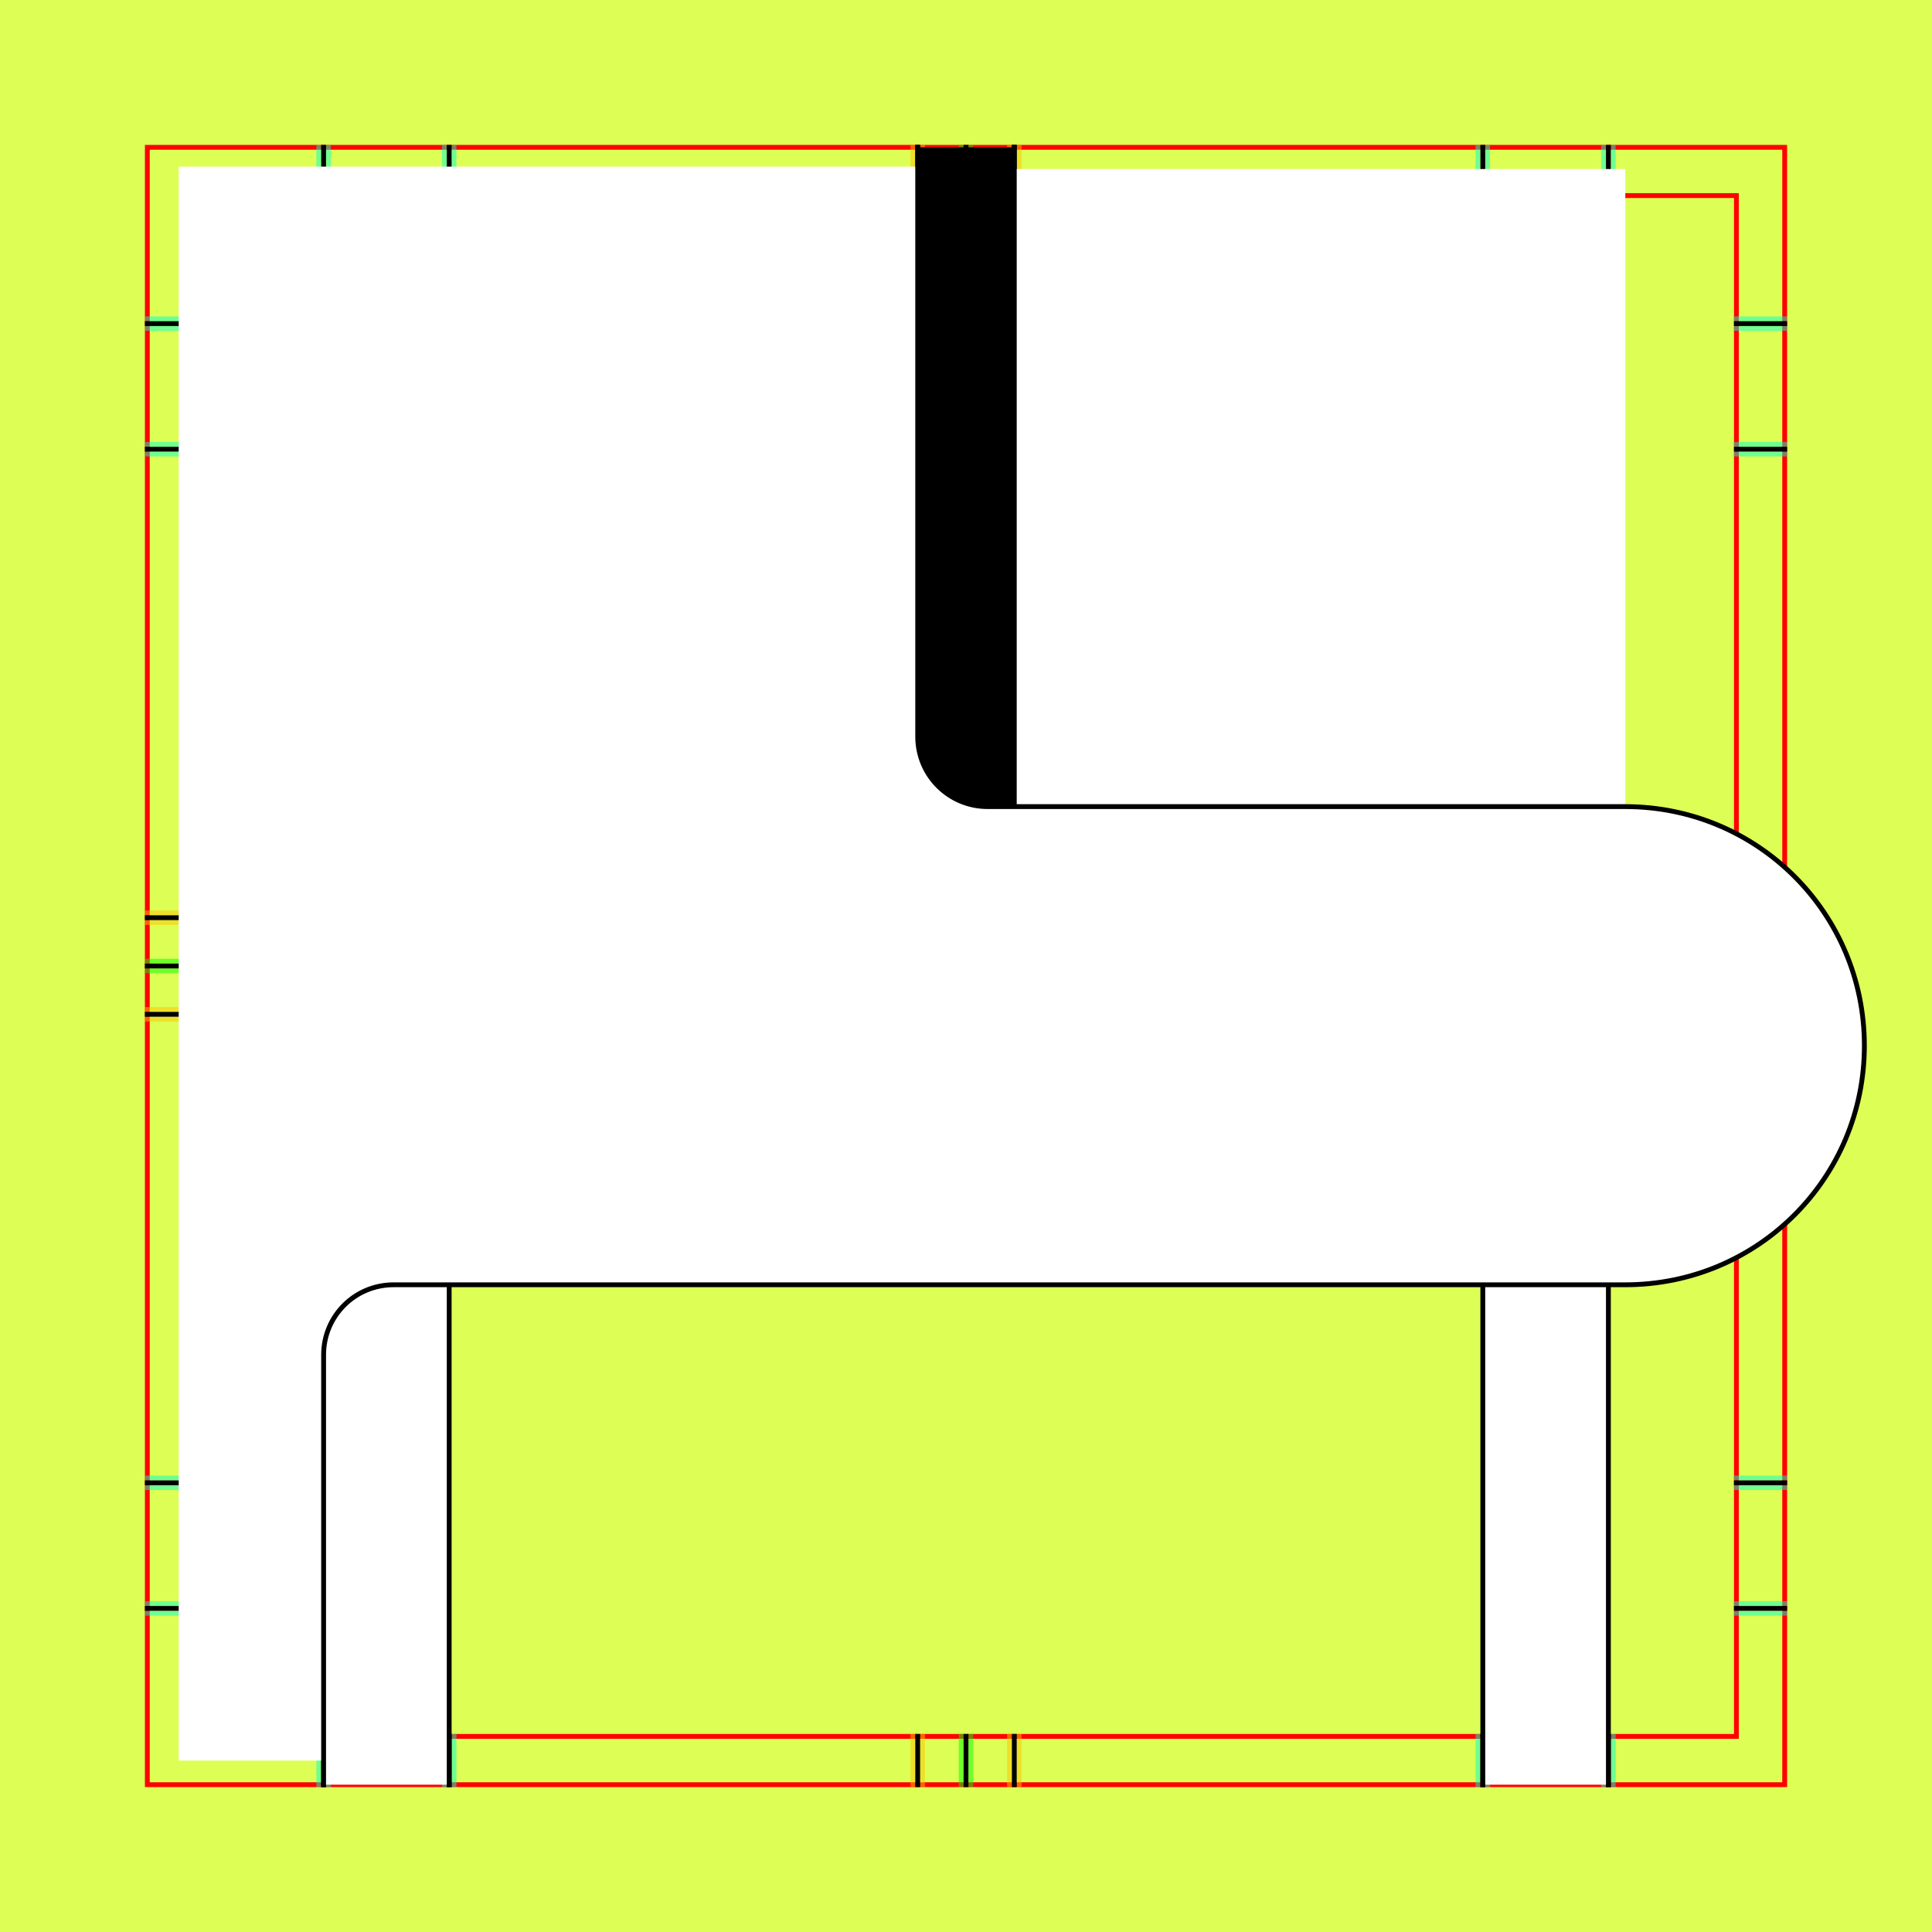
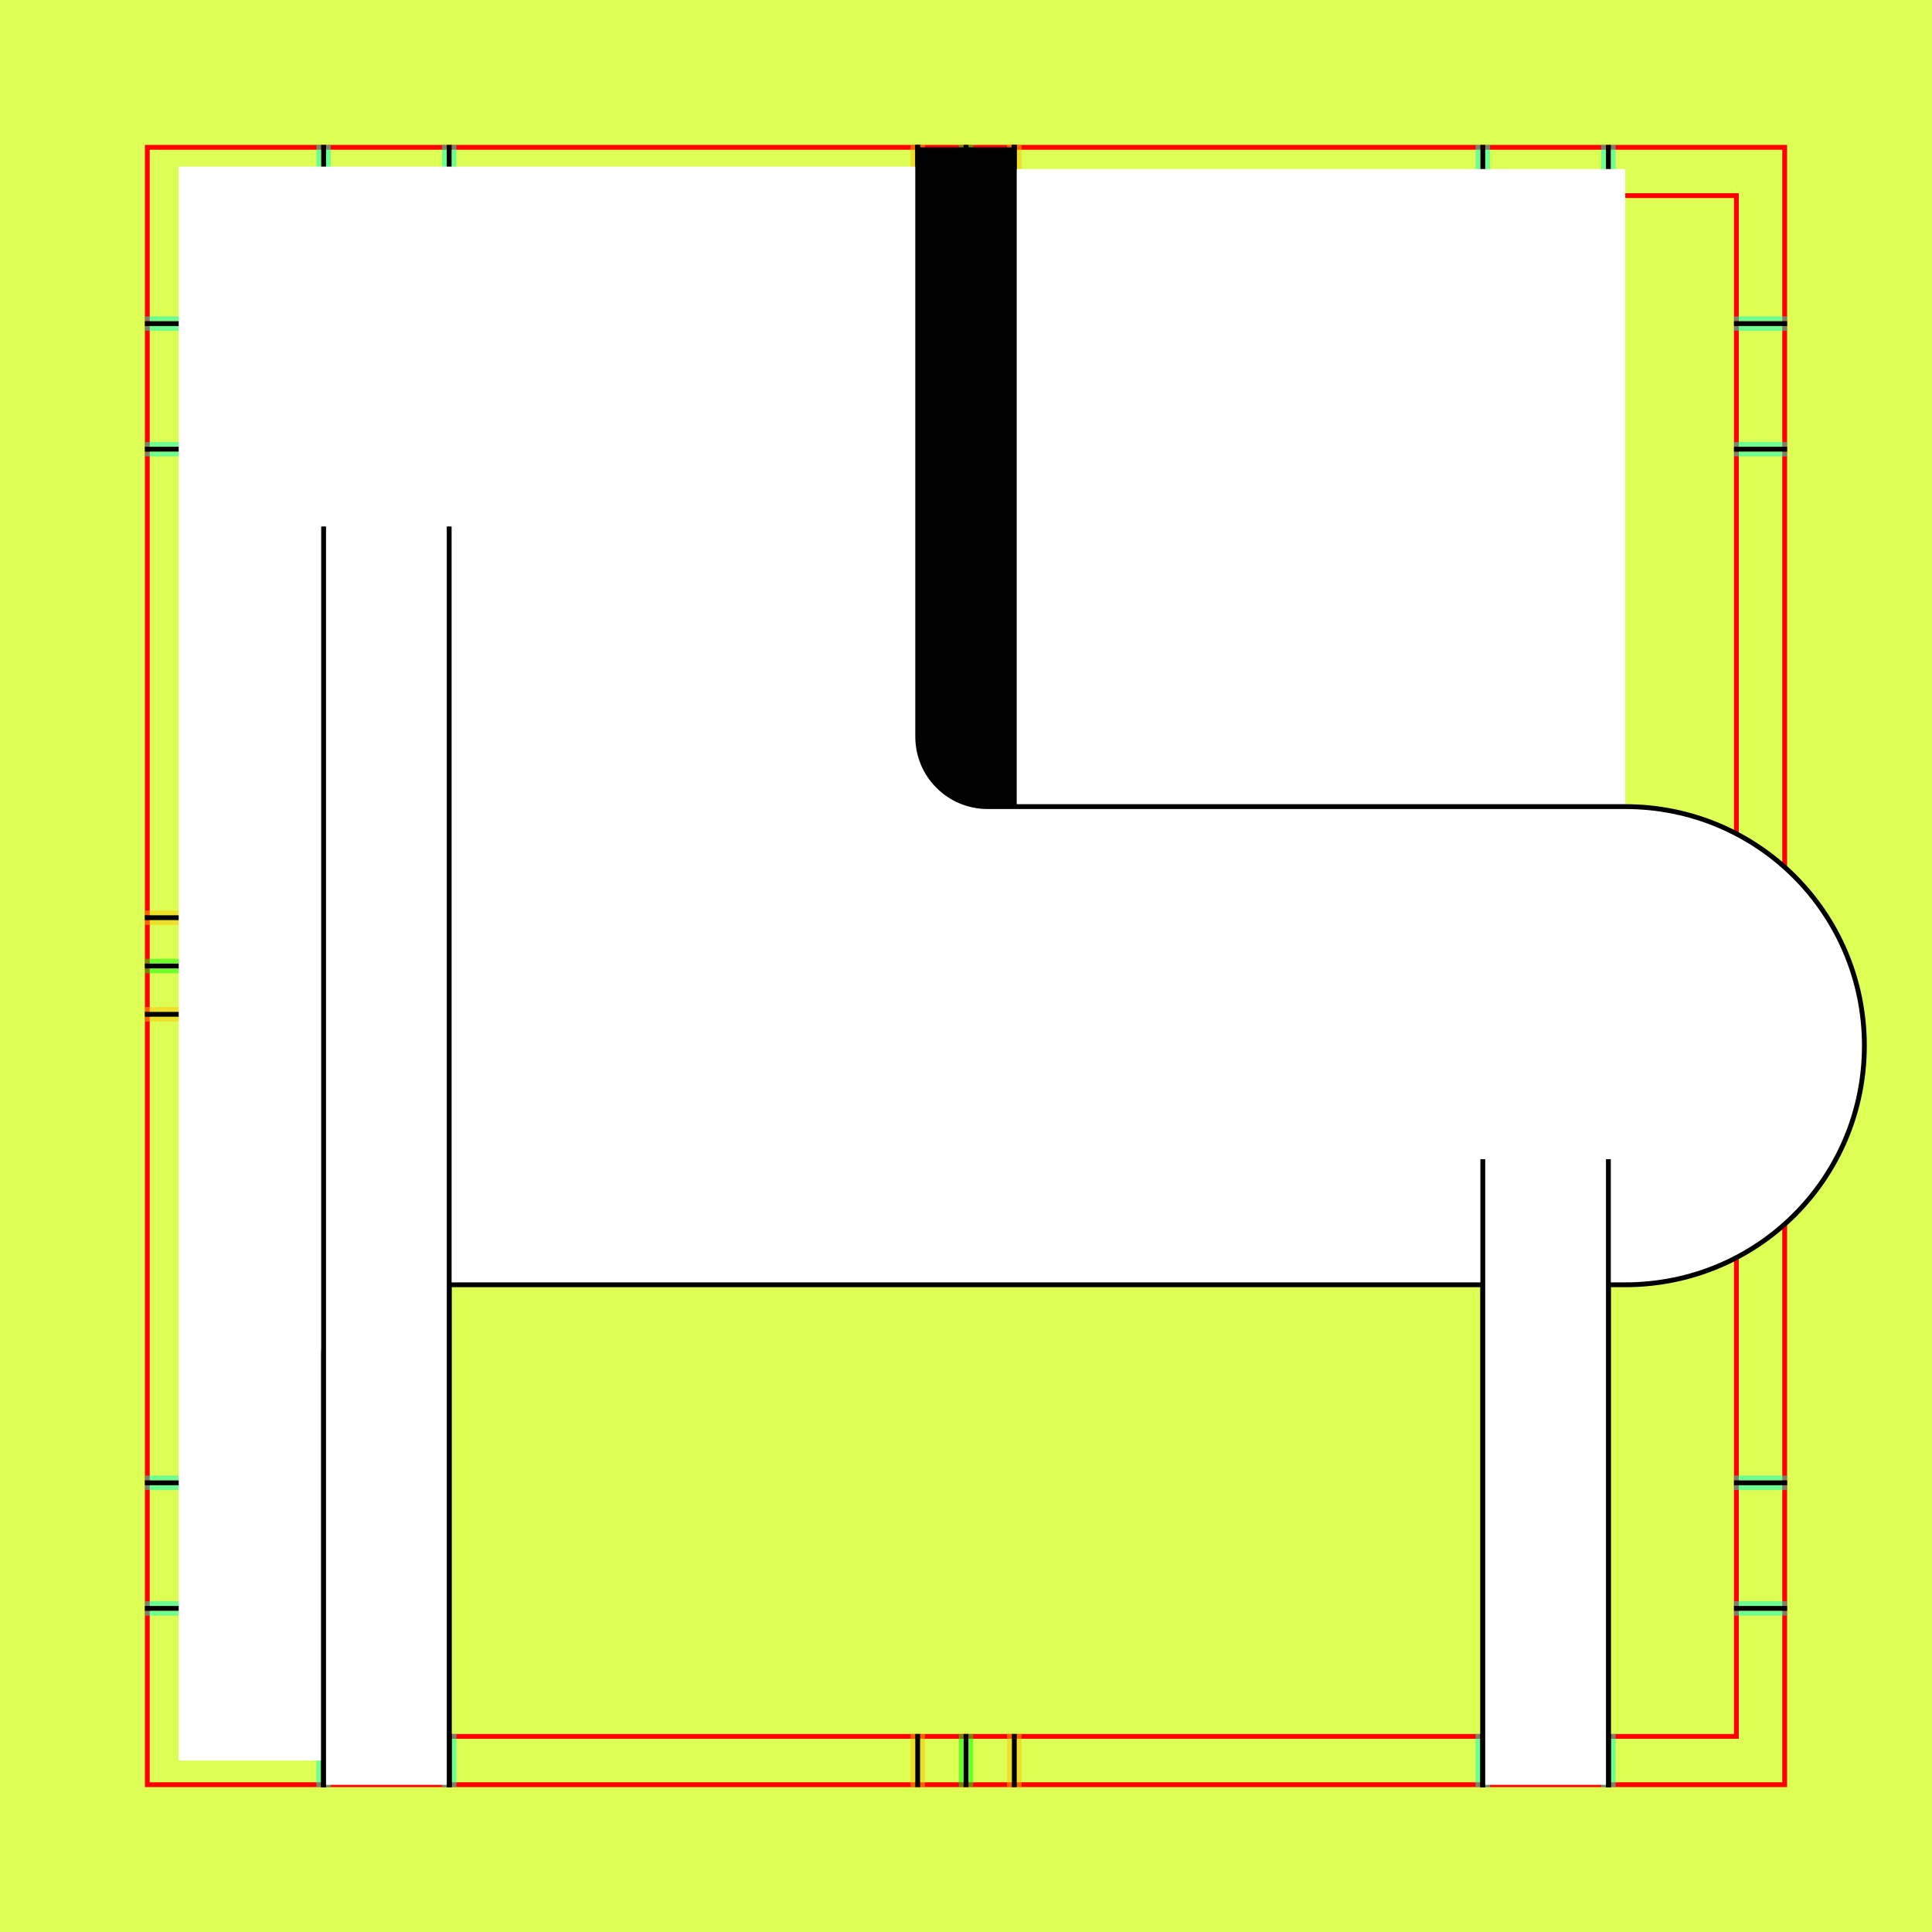
<svg xmlns="http://www.w3.org/2000/svg" style="display:inline" version="1.1" id="svg2902" height="400" width="400">
  <defs id="defs2904" />
  <g id="bg">
    <path style="fill:#ddff55" d="M 0,400 400,400 400,0 0,0 z" id="bgrect" />
  </g>
  <g id="XX_referenz" style="display:inline">
    <path id="innerframe" style="fill:none;stroke:#ff0000;stroke-width:1" d="m 40.5,40.5 319,0 0,319 -319,0 0,-319 z" />
    <path id="outerframe" style="fill:none;stroke:#ff0000;stroke-width:1" d="m 30.5,30.5 339,0 0,339 -339,0 0,-339 z" />
    <path style="opacity:0.5;fill:none;stroke:#ffc200;stroke-width:1px;stroke-linecap:square" d="m 189,30.5 0,10" id="ref-S-top-1" />
    <path style="opacity:0.5;fill:none;stroke:#ffc200;stroke-width:1px;stroke-linecap:square" d="m 191,30.5 0,10" id="ref-S-top-2" />
    <path style="opacity:0.5;fill:none;stroke:#ffc200;stroke-width:1px;stroke-linecap:square" d="m 209,30.5 0,10" id="ref-S-top-3" />
    <path style="opacity:0.5;fill:none;stroke:#ffc200;stroke-width:1px;stroke-linecap:square" d="m 211,30.5 0,10" id="ref-S-top-4" />
    <path style="opacity:0.5;fill:none;stroke:#00ff00;stroke-width:1px;stroke-linecap:square" d="m 199,30.5 0,10" id="ref-I-top-1" />
    <path style="opacity:0.5;fill:none;stroke:#00ff00;stroke-width:1px;stroke-linecap:square" d="m 201,30.5 0,10" id="ref-I-top-2" />
    <path style="opacity:0.5;fill:none;stroke:#00ffcc;stroke-width:1px;stroke-linecap:square" d="m 66,30.5 0,10" id="ref-C-top-1" />
    <path style="opacity:0.5;fill:none;stroke:#00ffcc;stroke-width:1px;stroke-linecap:square" d="m 68,30.5 0,10" id="ref-C-top-2" />
    <path style="opacity:0.5;fill:none;stroke:#00ffcc;stroke-width:1px;stroke-linecap:square" d="m 92,30.5 0,10" id="ref-C-top-3" />
    <path style="opacity:0.5;fill:none;stroke:#00ffcc;stroke-width:1px;stroke-linecap:square" d="m 94,30.5 0,10" id="ref-C-top-4" />
    <path style="opacity:0.5;fill:none;stroke:#00ffcc;stroke-width:1px;stroke-linecap:square" d="m 306,30.5 0,10" id="ref-C-top-5" />
    <path style="opacity:0.5;fill:none;stroke:#00ffcc;stroke-width:1px;stroke-linecap:square" d="m 308,30.5 0,10" id="ref-C-top-6" />
    <path style="opacity:0.5;fill:none;stroke:#00ffcc;stroke-width:1px;stroke-linecap:square" d="m 332,30.5 0,10" id="ref-C-top-7" />
    <path style="opacity:0.5;fill:none;stroke:#00ffcc;stroke-width:1px;stroke-linecap:square" d="m 334,30.5 0,10" id="ref-C-top-8" />
    <path style="opacity:0.5;fill:none;stroke:#ffc200;stroke-width:1px;stroke-linecap:square" d="m 369.5,189 -10,0" id="ref-S-right-1" />
    <path style="opacity:0.5;fill:none;stroke:#ffc200;stroke-width:1px;stroke-linecap:square" d="m 369.5,191 -10,0" id="ref-S-right-2" />
    <path style="opacity:0.5;fill:none;stroke:#ffc200;stroke-width:1px;stroke-linecap:square" d="m 369.5,209 -10,0" id="ref-S-right-3" />
    <path style="opacity:0.5;fill:none;stroke:#ffc200;stroke-width:1px;stroke-linecap:square" d="m 369.5,211 -10,0" id="ref-S-right-4" />
    <path style="opacity:0.5;fill:none;stroke:#00ff00;stroke-width:1px;stroke-linecap:square" d="m 369.5,199 -10,0" id="ref-I-right-1" />
    <path style="opacity:0.5;fill:none;stroke:#00ff00;stroke-width:1px;stroke-linecap:square" d="m 369.5,201 -10,0" id="ref-I-right-2" />
    <path style="opacity:0.5;fill:none;stroke:#00ffcc;stroke-width:1px;stroke-linecap:square" d="m 369.5,66 -10,0" id="ref-C-right-1" />
    <path style="opacity:0.5;fill:none;stroke:#00ffcc;stroke-width:1px;stroke-linecap:square" d="m 369.5,68 -10,0" id="ref-C-right-2" />
    <path style="opacity:0.5;fill:none;stroke:#00ffcc;stroke-width:1px;stroke-linecap:square" d="m 369.5,92 -10,0" id="ref-C-right-3" />
    <path style="opacity:0.5;fill:none;stroke:#00ffcc;stroke-width:1px;stroke-linecap:square" d="m 369.5,94 -10,0" id="ref-C-right-4" />
    <path style="opacity:0.5;fill:none;stroke:#00ffcc;stroke-width:1px;stroke-linecap:square" d="m 369.5,306 -10,0" id="ref-C-right-5" />
    <path style="opacity:0.5;fill:none;stroke:#00ffcc;stroke-width:1px;stroke-linecap:square" d="m 369.5,308 -10,0" id="ref-C-right-6" />
    <path style="opacity:0.5;fill:none;stroke:#00ffcc;stroke-width:1px;stroke-linecap:square" d="m 369.5,332 -10,0" id="ref-C-right-7" />
    <path style="opacity:0.5;fill:none;stroke:#00ffcc;stroke-width:1px;stroke-linecap:square" d="m 369.5,334 -10,0" id="ref-C-right-8" />
    <path style="opacity:0.5;fill:none;stroke:#ffc200;stroke-width:1px;stroke-linecap:square" d="m 189,369.5 0,-10" id="ref-S-bottom-1" />
    <path style="opacity:0.5;fill:none;stroke:#ffc200;stroke-width:1px;stroke-linecap:square" d="m 191,369.5 0,-10" id="ref-S-bottom-2" />
    <path style="opacity:0.5;fill:none;stroke:#ffc200;stroke-width:1px;stroke-linecap:square" d="m 209,369.5 0,-10" id="ref-S-bottom-3" />
    <path style="opacity:0.5;fill:none;stroke:#ffc200;stroke-width:1px;stroke-linecap:square" d="m 211,369.5 0,-10" id="ref-S-bottom-4" />
    <path style="opacity:0.5;fill:none;stroke:#00ff00;stroke-width:1px;stroke-linecap:square" d="m 199,369.5 0,-10" id="ref-I-bottom-1" />
    <path style="opacity:0.5;fill:none;stroke:#00ff00;stroke-width:1px;stroke-linecap:square" d="m 201,369.5 0,-10" id="ref-I-bottom-2" />
    <path style="opacity:0.5;fill:none;stroke:#00ffcc;stroke-width:1px;stroke-linecap:square" d="m 66,369.5 0,-10" id="ref-C-bottom-1" />
    <path style="opacity:0.5;fill:none;stroke:#00ffcc;stroke-width:1px;stroke-linecap:square" d="m 68,369.5 0,-10" id="ref-C-bottom-2" />
    <path style="opacity:0.5;fill:none;stroke:#00ffcc;stroke-width:1px;stroke-linecap:square" d="m 92,369.5 0,-10" id="ref-C-bottom-3" />
    <path style="opacity:0.5;fill:none;stroke:#00ffcc;stroke-width:1px;stroke-linecap:square" d="m 94,369.5 0,-10" id="ref-C-bottom-4" />
    <path style="opacity:0.5;fill:none;stroke:#00ffcc;stroke-width:1px;stroke-linecap:square" d="m 306,369.5 0,-10" id="ref-C-bottom-5" />
    <path style="opacity:0.5;fill:none;stroke:#00ffcc;stroke-width:1px;stroke-linecap:square" d="m 308,369.5 0,-10" id="ref-C-bottom-6" />
    <path style="opacity:0.5;fill:none;stroke:#00ffcc;stroke-width:1px;stroke-linecap:square" d="m 332,369.5 0,-10" id="ref-C-bottom-7" />
    <path style="opacity:0.5;fill:none;stroke:#00ffcc;stroke-width:1px;stroke-linecap:square" d="m 334,369.5 0,-10" id="ref-C-bottom-8" />
    <path style="opacity:0.5;fill:none;stroke:#ffc200;stroke-width:1px;stroke-linecap:square" d="m 30.5,189 10,0" id="ref-S-left-1" />
    <path style="opacity:0.5;fill:none;stroke:#ffc200;stroke-width:1px;stroke-linecap:square" d="m 30.5,191 10,0" id="ref-S-left-2" />
    <path style="opacity:0.5;fill:none;stroke:#ffc200;stroke-width:1px;stroke-linecap:square" d="m 30.5,209 10,0" id="ref-S-left-3" />
    <path style="opacity:0.5;fill:none;stroke:#ffc200;stroke-width:1px;stroke-linecap:square" d="m 30.5,211 10,0" id="ref-S-left-4" />
    <path style="opacity:0.5;fill:none;stroke:#00ff00;stroke-width:1px;stroke-linecap:square" d="m 40.5,199 -10,0" id="ref-I-left-1" />
    <path style="opacity:0.5;fill:none;stroke:#00ff00;stroke-width:1px;stroke-linecap:square" d="m 40.5,201 -10,0" id="ref-I-left-2" />
    <path style="opacity:0.5;fill:none;stroke:#00ffcc;stroke-width:1px;stroke-linecap:square" d="m 30.5,66 10,0" id="ref-C-left-1" />
    <path style="opacity:0.5;fill:none;stroke:#00ffcc;stroke-width:1px;stroke-linecap:square" d="m 30.5,68 10,0" id="ref-C-left-2" />
    <path style="opacity:0.5;fill:none;stroke:#00ffcc;stroke-width:1px;stroke-linecap:square" d="m 30.5,92 10,0" id="ref-C-left-3" />
    <path style="opacity:0.5;fill:none;stroke:#00ffcc;stroke-width:1px;stroke-linecap:square" d="m 30.5,94 10,0" id="ref-C-left-4" />
    <path style="opacity:0.5;fill:none;stroke:#00ffcc;stroke-width:1px;stroke-linecap:square" d="m 30.5,306 10,0" id="ref-C-left-5" />
    <path style="opacity:0.5;fill:none;stroke:#00ffcc;stroke-width:1px;stroke-linecap:square" d="m 30.5,308 10,0" id="ref-C-left-6" />
    <path style="opacity:0.5;fill:none;stroke:#00ffcc;stroke-width:1px;stroke-linecap:square" d="m 30.5,332 10,0" id="ref-C-left-7" />
    <path style="opacity:0.5;fill:none;stroke:#00ffcc;stroke-width:1px;stroke-linecap:square" d="m 30.5,334 10,0" id="ref-C-left-8" />
    <path style="fill:none;stroke:#000000;stroke-width:1px;stroke-linecap:square" d="m 190,30.5 0,10" id="S-top-1" />
    <path style="fill:none;stroke:#000000;stroke-width:1px;stroke-linecap:square" d="m 210,30.5 0,10" id="S-top-2" />
    <path style="fill:none;stroke:#000000;stroke-width:1px;stroke-linecap:square" d="m 369.5,190 -10,0" id="S-right-1" />
    <path style="fill:none;stroke:#000000;stroke-width:1px;stroke-linecap:square" d="m 369.5,210 -10,0" id="S-right-2" />
    <path style="fill:none;stroke:#000000;stroke-width:1px;stroke-linecap:square" d="m 190,369.5 0,-10" id="S-bottom-1" />
    <path style="fill:none;stroke:#000000;stroke-width:1px;stroke-linecap:square" d="m 210,369.5 0,-10" id="S-bottom-2" />
    <path style="fill:none;stroke:#000000;stroke-width:1px;stroke-linecap:square" d="m 30.5,190 10,0" id="S-left-1" />
    <path style="fill:none;stroke:#000000;stroke-width:1px;stroke-linecap:square" d="m 30.5,210 10,0" id="S-left-2" />
    <path style="fill:none;stroke:#000000;stroke-width:1px;stroke-linecap:square" d="m 200,30.5 0,10" id="I-top-1" />
    <path style="fill:none;stroke:#000000;stroke-width:1px;stroke-linecap:square" d="m 369.5,200 -10,0" id="I-right-1" />
    <path style="fill:none;stroke:#000000;stroke-width:1px;stroke-linecap:square" d="m 200,369.5 0,-10" id="I-bottom-1" />
    <path style="fill:none;stroke:#000000;stroke-width:1px;stroke-linecap:square" d="m 40.5,200 -10,0" id="I-left-1" />
    <path style="fill:none;stroke:#000000;stroke-width:1px;stroke-linecap:square" d="m 67,30.5 0,10" id="C-top-1" />
    <path style="fill:none;stroke:#000000;stroke-width:1px;stroke-linecap:square" d="m 93,30.5 0,10" id="C-top-2" />
    <path style="fill:none;stroke:#000000;stroke-width:1px;stroke-linecap:square" d="m 307,30.5 0,10" id="C-top-3" />
    <path style="fill:none;stroke:#000000;stroke-width:1px;stroke-linecap:square" d="m 333,30.5 0,10" id="C-top-4" />
    <path style="fill:none;stroke:#000000;stroke-width:1px;stroke-linecap:square" d="m 369.5,67 -10,0" id="C-right-1" />
    <path style="fill:none;stroke:#000000;stroke-width:1px;stroke-linecap:square" d="m 369.5,93 -10,0" id="C-right-2" />
    <path style="fill:none;stroke:#000000;stroke-width:1px;stroke-linecap:square" d="m 369.5,307 -10,0" id="C-right-3" />
    <path style="fill:none;stroke:#000000;stroke-width:1px;stroke-linecap:square" d="m 369.5,333 -10,0" id="C-right-4" />
    <path style="fill:none;stroke:#000000;stroke-width:1px;stroke-linecap:square" d="m 67,369.5 0,-10" id="C-bottom-1" />
    <path style="fill:none;stroke:#000000;stroke-width:1px;stroke-linecap:square" d="m 93,369.5 0,-10" id="C-bottom-2" />
    <path style="fill:none;stroke:#000000;stroke-width:1px;stroke-linecap:square" d="m 307,369.5 0,-10" id="C-bottom-3" />
    <path style="fill:none;stroke:#000000;stroke-width:1px;stroke-linecap:square" d="m 333,369.5 0,-10" id="C-bottom-4" />
    <path style="fill:none;stroke:#000000;stroke-width:1px;stroke-linecap:square" d="m 30.5,67 10,0" id="C-left-1" />
    <path style="fill:none;stroke:#000000;stroke-width:1px;stroke-linecap:square" d="m 30.5,93 10,0" id="C-left-2" />
    <path style="fill:none;stroke:#000000;stroke-width:1px;stroke-linecap:square" d="m 30.5,307 10,0" id="C-left-3" />
    <path style="fill:none;stroke:#000000;stroke-width:1px;stroke-linecap:square" d="m 30.5,333 10,0" id="C-left-4" />
  </g>
  <g id="layer28" style="display:none">
    <path style="fill:none;stroke:#000000;stroke-width:1px;stroke-linecap:square;display:inline" d="m 67,30.5 0,120" id="C-top-1-9" />
    <path style="fill:none;stroke:#000000;stroke-width:1px;stroke-linecap:square;display:inline" d="m 333,30.5 0,10 0,319 0,10" id="C-top-4-4" />
    <path style="fill:none;stroke:#000000;stroke-width:1px;stroke-linecap:square;display:inline" d="m 67,369.5 0,-90" id="C-bottom-1-8" />
    <path style="fill:none;stroke:#000000;stroke-width:1px;stroke-linecap:square;display:inline" d="m 93,369.5 0,-40" id="C-bottom-2-1" />
    <path style="fill:none;stroke:#000000;stroke-width:1px;stroke-linecap:square;display:inline" d="m 307,369.5 0,-150" id="C-bottom-3-2" />
    <rect style="color:#000000;fill:none;stroke:#ff0000;stroke-width:1;marker:none;visibility:visible;display:inline;overflow:visible;enable-background:accumulate" id="rect5750" width="29" height="29" x="67" y="266" rx="14.5" ry="14.5" />
    <rect ry="49.5" rx="49.5" y="167" x="87" height="99" width="99" id="rect5752" style="color:#000000;fill:none;stroke:#ff0000;stroke-width:1;marker:none;visibility:visible;display:inline;overflow:visible;enable-background:accumulate" />
    <rect ry="14.5" rx="14.5" y="138" x="67" height="29" width="29" id="rect5754" style="color:#000000;fill:none;stroke:#ff0000;stroke-width:1;marker:none;visibility:visible;display:inline;overflow:visible;enable-background:accumulate" />
  </g>
  <g id="layer41">
    <path id="path5845" d="m 333,369.5 -26,0 0,-329 26,0 z" style="fill:#ffffff;stroke:none;display:inline" />
    <path id="path5829" d="m 67,369.5 0,-310 26,0 0,310 z" style="fill:#ffffff;stroke:none;display:inline" />
    <path style="fill:none;stroke:#000000;stroke-width:1px;stroke-linecap:square;display:inline" d="m 93,369.5 0,-310" id="C-bottom-2-1-0" />
    <path style="fill:none;stroke:#000000;stroke-width:1px;stroke-linecap:square;display:inline" d="m 307,369.5 0,-150" id="C-bottom-3-2-9" />
+     <path style="fill:none;stroke:#000000;stroke-width:1px;stroke-linecap:square;display:inline" d="m 333,220.5 0,139 0,10" id="C-top-4-4-5-3" />
  </g>
  <g id="layer42" style="display:inline">
    <path id="path5839" d="m 190,152.5 c 0,8.033 6.467,14.5 14.5,14.5 l 132,0 0,-132 -146.5,0 z" style="fill:#ffffff;stroke:none;display:inline" />
    <path style="fill:#000000;stroke:none;display:inline" d="m 210,30.5 0,200 -20,0 0,-200 z" id="C-top-4-8" />
    <path style="fill:none;stroke:#000000;stroke-width:1px;stroke-linecap:square;display:inline" d="m 210,30.5 0,150" id="S-top-2-3" />
  </g>
-   <g id="layer43">
-     <path style="fill:none;stroke:#000000;stroke-width:1px;stroke-linecap:square;display:inline" d="m 333,220.5 0,139 0,10" id="C-top-4-4-5" />
-   </g>
  <g id="layer40" style="display:inline">
    <path style="fill:#ffffff;stroke:none;display:inline" d="m 67,364.5 0,-84 C 67,272.467 73.467,266 81.5,266 l 255,0 C 363.923,266 386,243.923 386,216.5 386,189.077 363.923,167 336.5,167 l -132,0 c -8.033,0 -14.568,-6.467 -14.5,-14.5 l 0,-118 -153,0 0,330 z" id="path5837" />
    <path style="fill:none;stroke:#000000;stroke-width:1px;stroke-linecap:square;display:inline" d="m 67,369.5 0,-70 0,-19 C 67,272.467 73.467,266 81.5,266 l 255,0 C 363.923,266 386,243.923 386,216.5 386,189.077 363.923,167 336.5,167 l -132,0 c -8.033,0 -14.5,-6.467 -14.5,-14.5 l 0,-112 0,-10" id="C-bottom-1-8-9" />
  </g>
+   <g id="layer43">
+     <path id="path5829-7" d="m 67,369.5 0,-260 26,0 0,260 z" style="fill:#ffffff;stroke:none;display:inline" />
+     <path id="path5845-6" d="m 333,369.5 -26,0 0,-129 26,0 z" style="fill:#ffffff;stroke:none;display:inline" />
+     <path style="fill:none;stroke:#000000;stroke-width:1px;stroke-linecap:square;display:inline" d="m 93,369.5 0,-260" id="C-bottom-2-1-0-5" />
+     <path style="fill:none;stroke:#000000;stroke-width:1px;stroke-linecap:square;display:inline" d="m 307,369.5 0,-129" id="C-bottom-3-2-9-3" />
+     <path style="fill:none;stroke:#000000;stroke-width:1px;stroke-linecap:square;display:inline" d="m 333,240.5 0,129" id="C-top-4-4-5-3-5" />
+     <path id="path3141" d="m 67,369.5 0,-260" style="fill:none;stroke:#000000;stroke-width:1px;stroke-linecap:square;display:inline" />
+   </g>
</svg>
